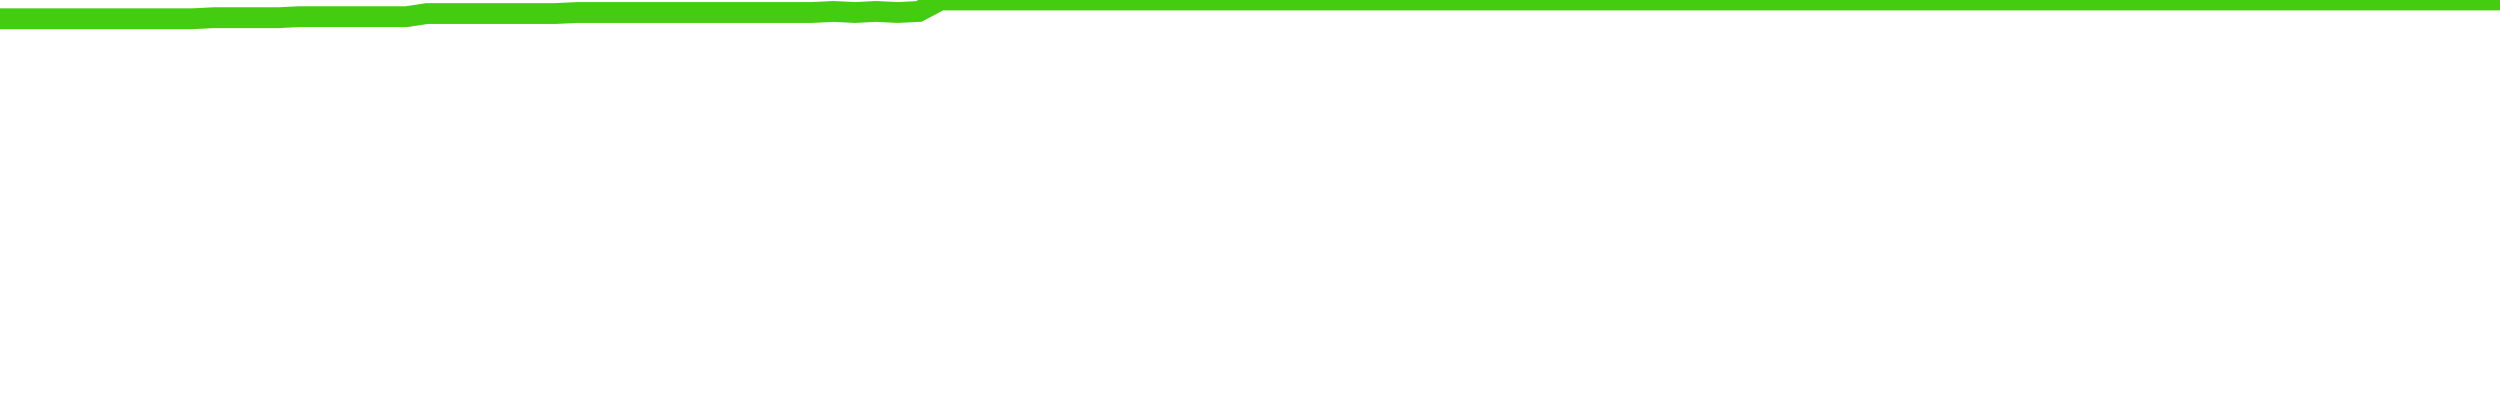
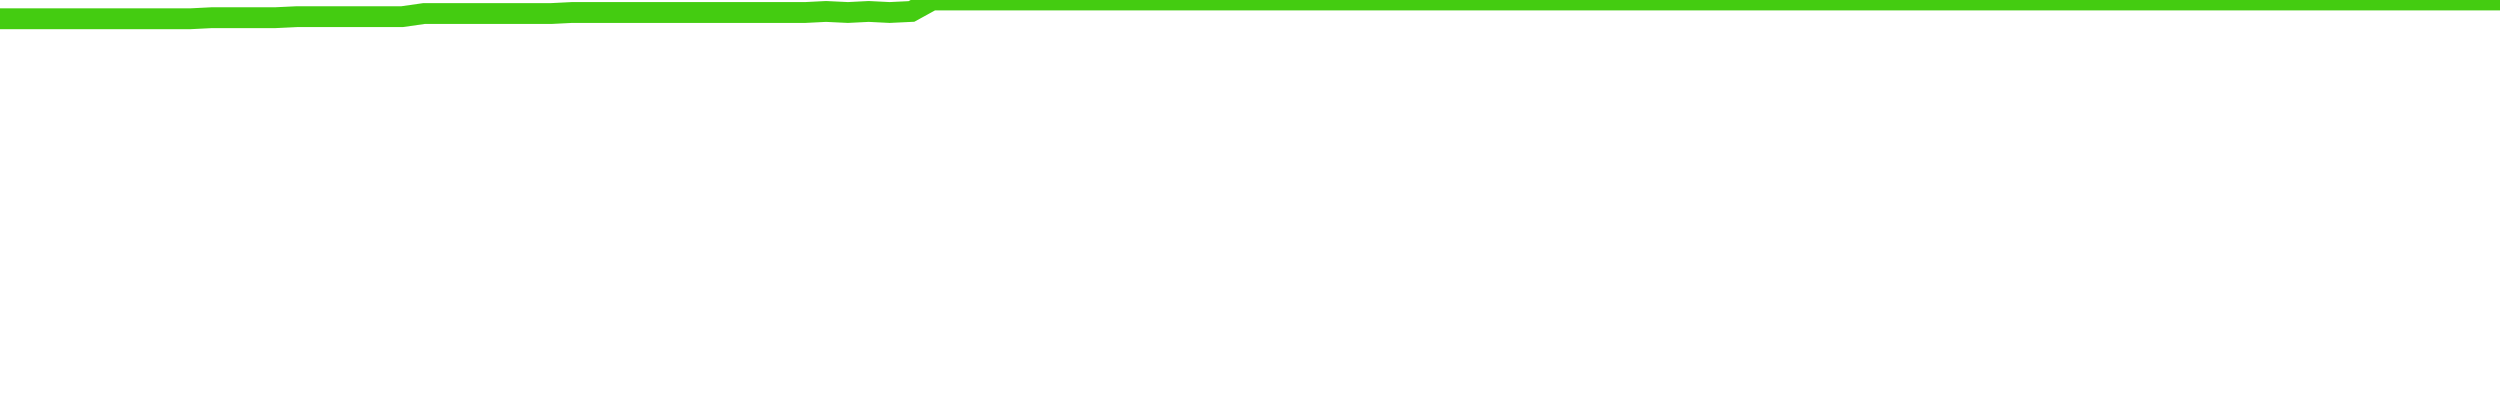
<svg xmlns="http://www.w3.org/2000/svg" width="240" height="40" viewBox="0 0 240 40" role="img">
-   <polyline fill="none" stroke="#4c1" stroke-width="2" points="0.0,1.8 2.1,1.8 4.1,1.8 6.2,1.8 8.2,1.8 10.3,1.8 12.3,1.8 14.4,1.8 16.4,1.8 18.5,1.8 20.5,1.7 22.6,1.7 24.6,1.7 26.7,1.7 28.7,1.6 30.8,1.6 32.8,1.6 34.9,1.6 36.9,1.6 39.0,1.6 41.0,1.3 43.1,1.3 45.1,1.3 47.2,1.3 49.2,1.3 51.3,1.3 53.3,1.3 55.4,1.2 57.4,1.2 59.5,1.2 61.5,1.2 63.6,1.2 65.6,1.2 67.7,1.2 69.7,1.2 71.8,1.2 73.8,1.2 75.9,1.2 77.9,1.2 80.0,1.1 82.1,1.2 84.1,1.1 86.2,1.2 88.2,1.1 90.3,0.0 92.3,0.0 94.4,0.0 96.4,0.0 98.5,0.0 100.5,0.0 102.6,0.0 104.6,0.0 106.7,0.0 108.7,0.0 110.8,0.0 112.8,0.0 114.9,0.0 116.9,0.0 119.0,0.0 121.0,0.0 123.1,0.0 125.1,0.0 127.2,0.0 129.2,0.0 131.3,0.0 133.3,0.0 135.4,0.0 137.4,0.0 139.5,0.0 141.5,0.0 143.6,0.0 145.6,0.0 147.7,0.0 149.7,0.0 151.8,0.0 153.8,0.0 155.9,0.0 157.9,0.0 160.0,0.0 162.1,0.0 164.1,0.0 166.2,0.0 168.2,0.0 170.3,0.0 172.3,0.0 174.4,0.0 176.4,0.0 178.5,0.0 180.5,0.0 182.6,0.0 184.6,0.0 186.7,0.0 188.7,0.0 190.8,0.0 192.8,0.0 194.9,0.0 196.9,0.0 199.0,0.0 201.0,0.0 203.1,0.0 205.1,0.0 207.2,0.0 209.2,0.0 211.3,0.0 213.3,0.0 215.4,0.0 217.4,0.0 219.5,0.0 221.5,0.0 223.6,0.0 225.6,0.0 227.7,0.0 229.7,0.0 231.8,0.0 233.8,0.0 235.9,0.0 237.9,0.0 240.0,0.0" />
+   <polyline fill="none" stroke="#4c1" stroke-width="2" points="0.0,1.8 2.0,1.8 4.1,1.8 6.1,1.8 8.1,1.8 10.2,1.8 12.2,1.8 14.2,1.8 16.3,1.8 18.3,1.8 20.3,1.7 22.4,1.7 24.4,1.7 26.4,1.7 28.5,1.6 30.5,1.6 32.5,1.6 34.6,1.6 36.6,1.6 38.6,1.6 40.7,1.3 42.7,1.3 44.7,1.3 46.8,1.3 48.8,1.3 50.8,1.3 52.9,1.3 54.9,1.2 56.9,1.2 59.0,1.2 61.0,1.2 63.1,1.2 65.1,1.2 67.1,1.2 69.2,1.2 71.2,1.2 73.2,1.2 75.3,1.2 77.3,1.2 79.3,1.1 81.4,1.2 83.4,1.1 85.4,1.2 87.5,1.1 89.5,0.0 91.5,0.0 93.6,0.0 95.6,0.0 97.6,0.0 99.7,0.0 101.7,0.0 103.7,0.0 105.8,0.0 107.8,0.0 109.8,0.0 111.9,0.0 113.9,0.0 115.9,0.0 118.0,0.0 120.0,0.0 122.0,0.0 124.1,0.0 126.1,0.0 128.1,0.0 130.2,0.0 132.2,0.0 134.2,0.0 136.3,0.0 138.3,0.0 140.3,0.0 142.4,0.0 144.4,0.0 146.4,0.0 148.5,0.0 150.5,0.0 152.5,0.0 154.6,0.0 156.6,0.0 158.6,0.0 160.7,0.0 162.7,0.0 164.7,0.0 166.8,0.0 168.8,0.0 170.8,0.0 172.9,0.0 174.9,0.0 176.9,0.0 179.0,0.0 181.0,0.0 183.1,0.0 185.1,0.0 187.1,0.0 189.2,0.0 191.2,0.0 193.2,0.0 195.3,0.0 197.3,0.0 199.3,0.0 201.4,0.0 203.4,0.0 205.4,0.0 207.5,0.0 209.5,0.0 211.5,0.0 213.6,0.0 215.6,0.0 217.6,0.0 219.7,0.0 221.7,0.0 223.7,0.0 225.8,0.0 227.8,0.0 229.8,0.0 231.9,0.0 233.9,0.0 235.9,0.0 238.0,0.0 240.0,0.0" />
</svg>
